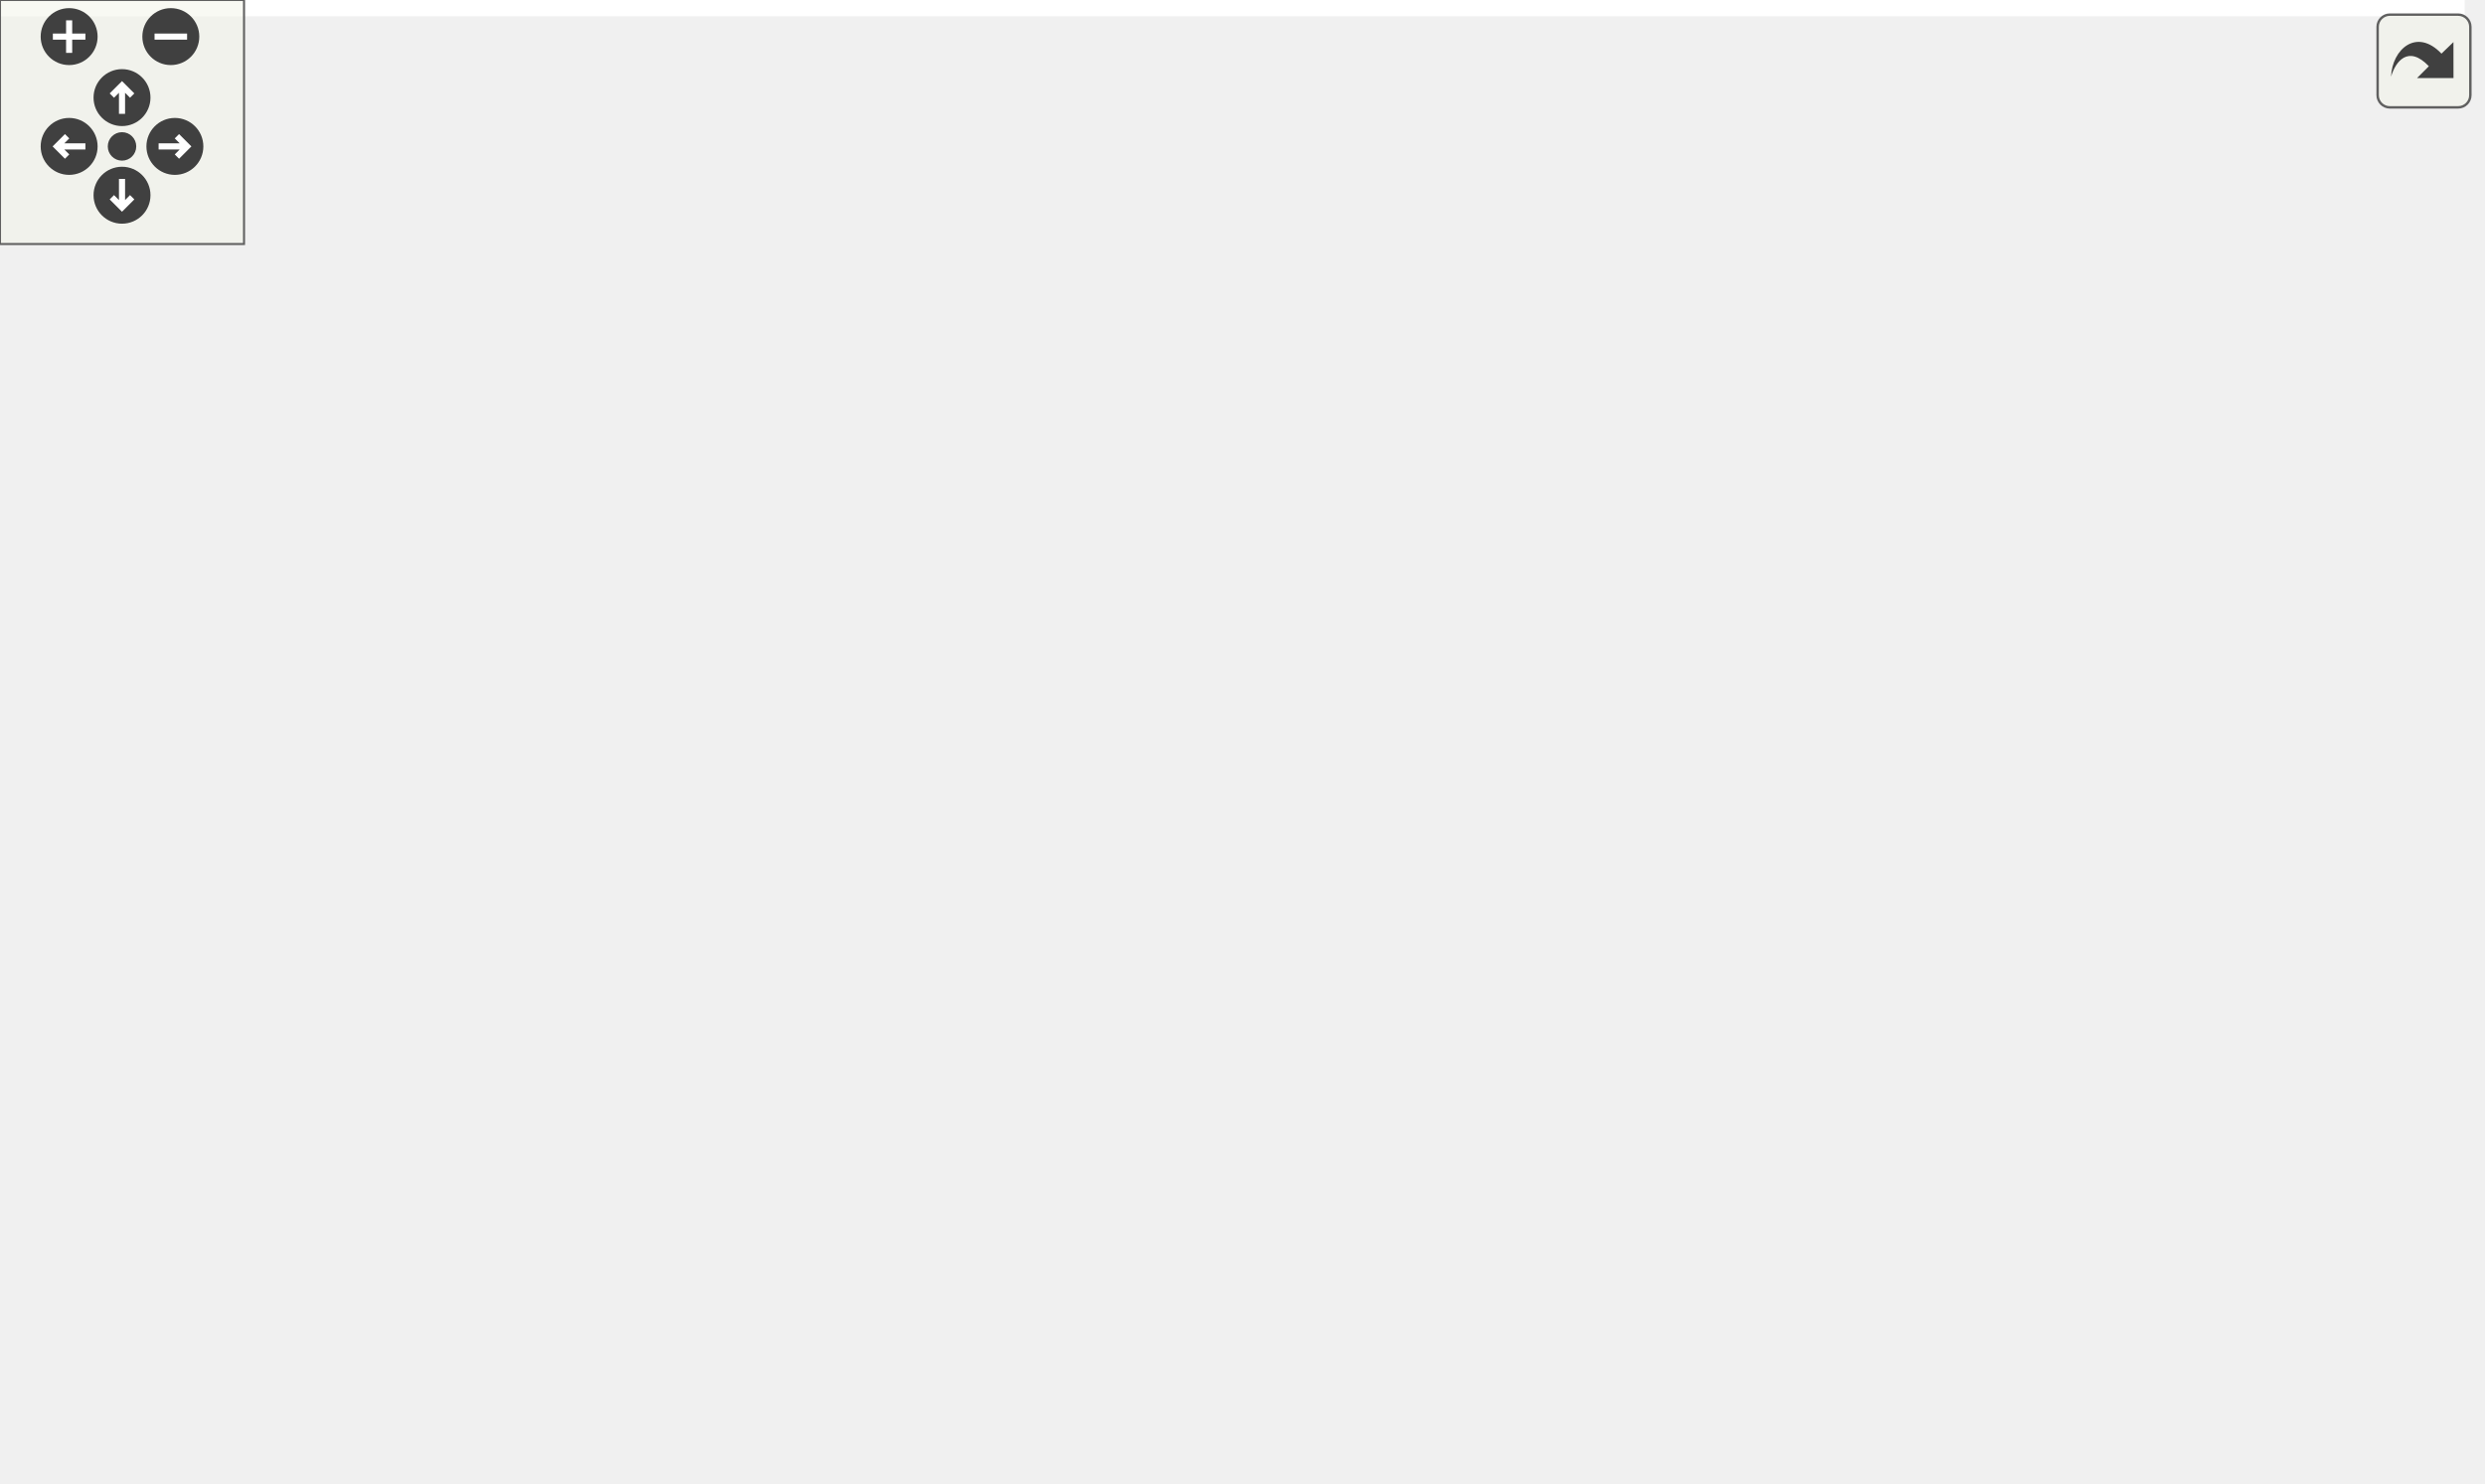
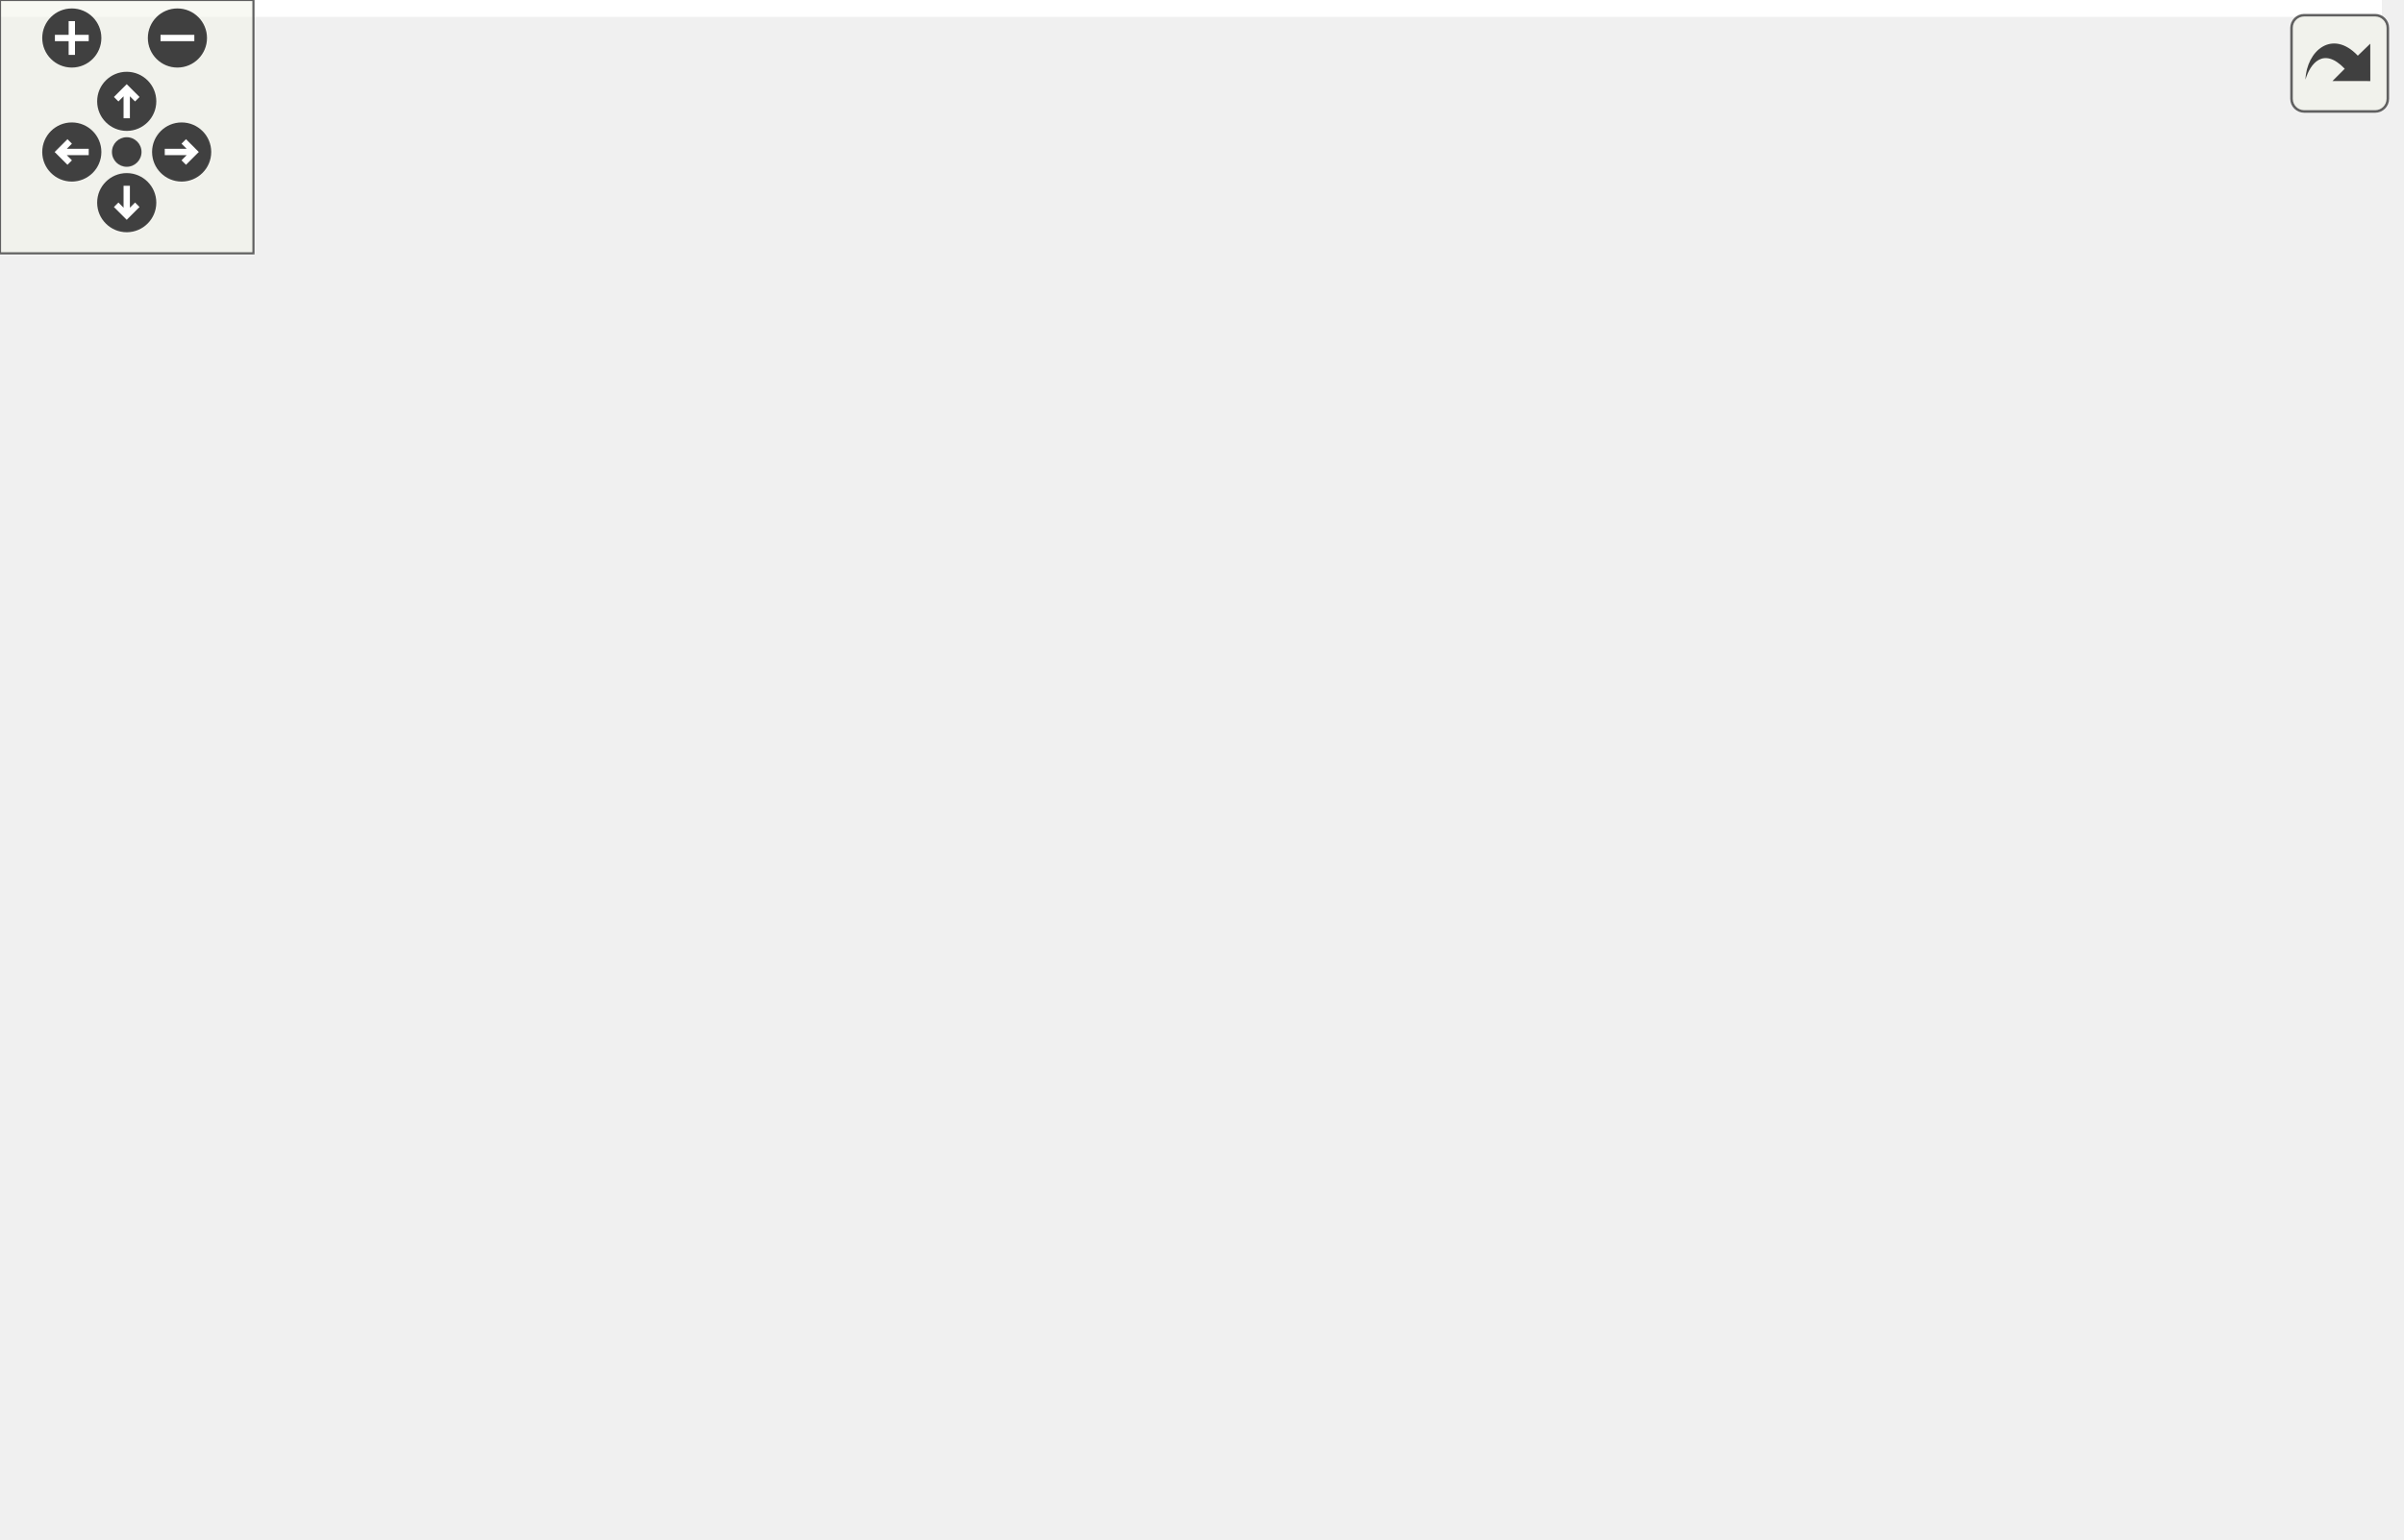
<svg xmlns="http://www.w3.org/2000/svg" xmlns:xlink="http://www.w3.org/1999/xlink" id="main" version="1.1" xml:space="preserve">
  <style type="text/css">
.edge:hover path { stroke: red; }
.edge:hover polygon { stroke: red; fill: red; }
</style>
  <defs>
    <circle id="rim" cx="0" cy="0" r="7" />
    <circle id="rim2" cx="0" cy="0" r="3.5" />
    <g id="zoomPlus">
      <use xlink:href="#rim" fill="#404040">
        <set attributeName="fill" to="#808080" begin="zoomplus.mouseover" end="zoomplus.mouseout" />
      </use>
      <path d="M-4,0h8M0,-4v8" fill="none" stroke="white" stroke-width="1.5" pointer-events="none" />
    </g>
    <g id="zoomMin">
      <use xlink:href="#rim" fill="#404040">
        <set attributeName="fill" to="#808080" begin="zoomminus.mouseover" end="zoomminus.mouseout" />
      </use>
      <path d="M-4,0h8" fill="none" stroke="white" stroke-width="1.5" pointer-events="none" />
    </g>
    <g id="dirArrow">
      <path fill="none" stroke="white" stroke-width="1.5" d="M0,-3.0v7 M-2.5,-0.5L0,-3.0L2.5,-0.5" />
    </g>
    <g id="resetDef">
      <use xlink:href="#rim2" fill="#404040">
        <set attributeName="fill" to="#808080" begin="reset.mouseover" end="reset.mouseout" />
      </use>
    </g>
  </defs>
  <svg id="graph" class="graph">
    <g id="viewport">
-       <polygon fill="white" stroke="transparent" points="-4,4 -4,-304 606,-304 606,4 -4,4" />
+       <polygon fill="white" stroke="transparent" points="-4,4 -4,-304 563.92,-304 563.92,4 -4,4" />
      <g id="node1" class="node">
        <g id="a_node1">
          <a xlink:title=" ">
-             <polygon fill="#bfbfbf" stroke="black" points="236,-280.5 236,-299.5 351,-299.5 351,-280.5 236,-280.5" />
-             <text text-anchor="middle" x="293.5" y="-287.5" font-family="Helvetica,sans-Serif" font-size="10.00">src/tracy_manager.c</text>
+             <polygon fill="#bfbfbf" stroke="black" points="127,-280.5 127,-299.5 242,-299.5 242,-280.5 127,-280.5" />
+             <text text-anchor="middle" x="184.5" y="-287.5" font-family="Helvetica,sans-Serif" font-size="10.00">src/tracy_manager.c</text>
          </a>
        </g>
      </g>
      <g id="node2" class="node">
        <g id="a_node2">
          <a xlink:href="tracy__manager_8h.html" target="_top" xlink:title=" ">
-             <polygon fill="white" stroke="black" points="398.5,-224.5 398.5,-243.5 496.5,-243.5 496.5,-224.5 398.5,-224.5" />
-             <text text-anchor="middle" x="447.5" y="-231.5" font-family="Helvetica,sans-Serif" font-size="10.00">tracy_manager.h</text>
+             <polygon fill="white" stroke="black" points="91.5,-224.5 91.5,-243.5 189.5,-243.5 189.5,-224.5 91.5,-224.5" />
+             <text text-anchor="middle" x="140.5" y="-231.5" font-family="Helvetica,sans-Serif" font-size="10.00">tracy_manager.h</text>
          </a>
        </g>
      </g>
      <g id="edge1" class="edge">
-         <path fill="none" stroke="midnightblue" d="M317.9,-280.44C343.7,-271.4 384.58,-257.06 413.52,-246.92" />
-         <polygon fill="midnightblue" stroke="midnightblue" points="414.93,-250.13 423.21,-243.52 412.62,-243.52 414.93,-250.13" />
+         <path fill="none" stroke="midnightblue" d="M177.23,-280.08C170.96,-272.38 161.71,-261.03 154.07,-251.65" />
+         <polygon fill="midnightblue" stroke="midnightblue" points="156.66,-249.29 147.63,-243.75 151.23,-253.71 156.66,-249.29" />
      </g>
      <g id="node11" class="node">
        <g id="a_node11">
          <a xlink:href="app_8h.html" target="_top" xlink:title=" ">
-             <polygon fill="white" stroke="black" points="227.5,-224.5 227.5,-243.5 271.5,-243.5 271.5,-224.5 227.5,-224.5" />
-             <text text-anchor="middle" x="249.5" y="-231.5" font-family="Helvetica,sans-Serif" font-size="10.00">app.h</text>
+             <polygon fill="white" stroke="black" points="245.5,-224.5 245.5,-243.5 289.5,-243.5 289.5,-224.5 245.5,-224.5" />
+             <text text-anchor="middle" x="267.5" y="-231.5" font-family="Helvetica,sans-Serif" font-size="10.00">app.h</text>
          </a>
        </g>
      </g>
      <g id="edge11" class="edge">
-         <path fill="none" stroke="midnightblue" d="M286.23,-280.08C279.96,-272.38 270.71,-261.03 263.07,-251.65" />
-         <polygon fill="midnightblue" stroke="midnightblue" points="265.66,-249.29 256.63,-243.75 260.23,-253.71 265.66,-249.29" />
+         <path fill="none" stroke="midnightblue" d="M197.84,-280.32C210.66,-271.98 230.28,-259.21 245.44,-249.35" />
+         <polygon fill="midnightblue" stroke="midnightblue" points="247.72,-252.04 254.2,-243.65 243.91,-246.17 247.72,-252.04" />
      </g>
      <g id="node3" class="node">
        <g id="a_node3">
          <a xlink:href="async__loader_8h.html" target="_top" xlink:title="Threaded asynchronous file loader for heavy assets (HDR, textures).">
-             <polygon fill="white" stroke="black" points="513,-168.5 513,-187.5 602,-187.5 602,-168.5 513,-168.5" />
-             <text text-anchor="middle" x="557.5" y="-175.5" font-family="Helvetica,sans-Serif" font-size="10.00">async_loader.h</text>
+             <polygon fill="white" stroke="black" points="20,-112.5 20,-131.5 109,-131.5 109,-112.5 20,-112.5" />
+             <text text-anchor="middle" x="64.5" y="-119.5" font-family="Helvetica,sans-Serif" font-size="10.00">async_loader.h</text>
          </a>
        </g>
      </g>
      <g id="edge2" class="edge">
-         <path fill="none" stroke="midnightblue" d="M465.17,-224.32C482.89,-215.62 510.4,-202.12 530.79,-192.11" />
-         <polygon fill="midnightblue" stroke="midnightblue" points="532.44,-195.2 539.87,-187.65 529.35,-188.92 532.44,-195.2" />
+         <path fill="none" stroke="midnightblue" d="M134.54,-224.37C121.99,-206.22 92.69,-163.8 76.24,-139.99" />
+         <polygon fill="midnightblue" stroke="midnightblue" points="79,-137.83 70.44,-131.59 73.24,-141.81 79,-137.83" />
      </g>
      <g id="node4" class="node">
        <g id="a_node4">
          <a xlink:href="gl__common_8h.html" target="_top" xlink:title="Common OpenGL definitions, RAII helpers, and utilities.">
-             <polygon fill="white" stroke="black" points="232,-56.5 232,-75.5 315,-75.5 315,-56.5 232,-56.5" />
-             <text text-anchor="middle" x="273.5" y="-63.5" font-family="Helvetica,sans-Serif" font-size="10.00">gl_common.h</text>
+             <polygon fill="white" stroke="black" points="164,-56.5 164,-75.5 247,-75.5 247,-56.5 164,-56.5" />
+             <text text-anchor="middle" x="205.5" y="-63.5" font-family="Helvetica,sans-Serif" font-size="10.00">gl_common.h</text>
          </a>
        </g>
      </g>
      <g id="edge3" class="edge">
-         <path fill="none" stroke="midnightblue" d="M553.25,-168.2C545.88,-153.92 529.27,-125.9 506.5,-112 451.02,-78.13 375.42,-68.91 325.58,-66.83" />
-         <polygon fill="midnightblue" stroke="midnightblue" points="325.46,-63.32 315.35,-66.49 325.23,-70.32 325.46,-63.32" />
+         <path fill="none" stroke="midnightblue" d="M86.84,-112.44C110.25,-103.48 147.24,-89.31 173.69,-79.18" />
+         <polygon fill="midnightblue" stroke="midnightblue" points="175.18,-82.36 183.26,-75.52 172.67,-75.82 175.18,-82.36" />
      </g>
      <g id="node8" class="node">
        <g id="a_node8">
          <a xlink:title=" ">
-             <polygon fill="white" stroke="#bfbfbf" points="443,-0.5 443,-19.5 496,-19.5 496,-0.5 443,-0.5" />
-             <text text-anchor="middle" x="469.5" y="-7.5" font-family="Helvetica,sans-Serif" font-size="10.00">stdint.h</text>
+             <polygon fill="white" stroke="#bfbfbf" points="0,-0.5 0,-19.5 53,-19.5 53,-0.5 0,-0.5" />
+             <text text-anchor="middle" x="26.5" y="-7.5" font-family="Helvetica,sans-Serif" font-size="10.00">stdint.h</text>
          </a>
        </g>
      </g>
      <g id="edge9" class="edge">
-         <path fill="none" stroke="midnightblue" d="M554.58,-168.38C550.18,-155.74 541.32,-131.55 531.5,-112 516.1,-81.35 494.46,-47.78 481.24,-28.1" />
-         <polygon fill="midnightblue" stroke="midnightblue" points="484.01,-25.94 475.5,-19.63 478.21,-29.87 484.01,-25.94" />
+         <path fill="none" stroke="midnightblue" d="M56.95,-112.38C49.88,-103.79 39.66,-89.91 34.5,-76 28.99,-61.16 27.11,-43.24 26.54,-29.97" />
+         <polygon fill="midnightblue" stroke="midnightblue" points="30.03,-29.63 26.31,-19.71 23.03,-29.79 30.03,-29.63" />
      </g>
      <g id="node9" class="node">
        <g id="a_node9">
          <a xlink:title=" ">
-             <polygon fill="white" stroke="#bfbfbf" points="435.5,-112.5 435.5,-131.5 497.5,-131.5 497.5,-112.5 435.5,-112.5" />
-             <text text-anchor="middle" x="466.5" y="-119.5" font-family="Helvetica,sans-Serif" font-size="10.00">stdbool.h</text>
+             <polygon fill="white" stroke="#bfbfbf" points="320.5,-56.5 320.5,-75.5 382.5,-75.5 382.5,-56.5 320.5,-56.5" />
+             <text text-anchor="middle" x="351.5" y="-63.5" font-family="Helvetica,sans-Serif" font-size="10.00">stdbool.h</text>
          </a>
        </g>
      </g>
      <g id="edge8" class="edge">
-         <path fill="none" stroke="midnightblue" d="M542.88,-168.32C528.55,-159.82 506.49,-146.73 489.75,-136.8" />
-         <polygon fill="midnightblue" stroke="midnightblue" points="491.47,-133.75 481.08,-131.65 487.9,-139.77 491.47,-133.75" />
+         <path fill="none" stroke="midnightblue" d="M109.03,-112.62C163.94,-102.29 256.54,-84.87 310.01,-74.81" />
+         <polygon fill="midnightblue" stroke="midnightblue" points="310.98,-78.18 320.16,-72.9 309.69,-71.31 310.98,-78.18" />
      </g>
      <g id="node10" class="node">
        <g id="a_node10">
          <a xlink:href="app__subsystem_8h.html" target="_top" xlink:title="Subsystem descriptor pattern for structured init/cleanup.">
-             <polygon fill="white" stroke="black" points="315.5,-112.5 315.5,-131.5 417.5,-131.5 417.5,-112.5 315.5,-112.5" />
-             <text text-anchor="middle" x="366.5" y="-119.5" font-family="Helvetica,sans-Serif" font-size="10.00">app_subsystem.h</text>
+             <polygon fill="white" stroke="black" points="43.5,-56.5 43.5,-75.5 145.5,-75.5 145.5,-56.5 43.5,-56.5" />
+             <text text-anchor="middle" x="94.5" y="-63.5" font-family="Helvetica,sans-Serif" font-size="10.00">app_subsystem.h</text>
          </a>
        </g>
      </g>
      <g id="edge10" class="edge">
-         <path fill="none" stroke="midnightblue" d="M527.24,-168.44C494.54,-159.2 442.32,-144.44 406.32,-134.26" />
-         <polygon fill="midnightblue" stroke="midnightblue" points="407.2,-130.87 396.62,-131.52 405.29,-137.61 407.2,-130.87" />
+         <path fill="none" stroke="midnightblue" d="M69.45,-112.08C73.6,-104.61 79.65,-93.72 84.77,-84.52" />
+         <polygon fill="midnightblue" stroke="midnightblue" points="87.84,-86.19 89.64,-75.75 81.72,-82.79 87.84,-86.19" />
      </g>
      <g id="node5" class="node">
        <g id="a_node5">
          <a xlink:title=" ">
-             <polygon fill="white" stroke="#bfbfbf" points="81,-0.5 81,-19.5 152,-19.5 152,-0.5 81,-0.5" />
-             <text text-anchor="middle" x="116.5" y="-7.5" font-family="Helvetica,sans-Serif" font-size="10.00">glad/glad.h</text>
+             <polygon fill="white" stroke="#bfbfbf" points="249,-0.5 249,-19.5 320,-19.5 320,-0.5 249,-0.5" />
+             <text text-anchor="middle" x="284.5" y="-7.5" font-family="Helvetica,sans-Serif" font-size="10.00">glad/glad.h</text>
          </a>
        </g>
      </g>
      <g id="edge4" class="edge">
-         <path fill="none" stroke="midnightblue" d="M248.62,-56.44C222.21,-47.36 180.28,-32.94 150.76,-22.78" />
-         <polygon fill="midnightblue" stroke="midnightblue" points="151.86,-19.46 141.26,-19.52 149.58,-26.08 151.86,-19.46" />
+         <path fill="none" stroke="midnightblue" d="M218.19,-56.32C230.4,-47.98 249.08,-35.21 263.5,-25.35" />
+         <polygon fill="midnightblue" stroke="midnightblue" points="265.56,-28.19 271.84,-19.65 261.61,-22.41 265.56,-28.19" />
      </g>
      <g id="node6" class="node">
        <g id="a_node6">
          <a xlink:title=" ">
-             <polygon fill="white" stroke="#bfbfbf" points="247,-0.5 247,-19.5 330,-19.5 330,-0.5 247,-0.5" />
-             <text text-anchor="middle" x="288.5" y="-7.5" font-family="Helvetica,sans-Serif" font-size="10.00">GLFW/glfw3.h</text>
+             <polygon fill="white" stroke="#bfbfbf" points="73,-0.5 73,-19.5 156,-19.5 156,-0.5 73,-0.5" />
+             <text text-anchor="middle" x="114.5" y="-7.5" font-family="Helvetica,sans-Serif" font-size="10.00">GLFW/glfw3.h</text>
          </a>
        </g>
      </g>
      <g id="edge5" class="edge">
-         <path fill="none" stroke="midnightblue" d="M275.98,-56.08C277.99,-48.85 280.89,-38.41 283.39,-29.4" />
-         <polygon fill="midnightblue" stroke="midnightblue" points="286.76,-30.32 286.07,-19.75 280.02,-28.45 286.76,-30.32" />
+         <path fill="none" stroke="midnightblue" d="M190.88,-56.32C176.55,-47.82 154.49,-34.73 137.75,-24.8" />
+         <polygon fill="midnightblue" stroke="midnightblue" points="139.47,-21.75 129.08,-19.65 135.9,-27.77 139.47,-21.75" />
      </g>
      <g id="node7" class="node">
        <g id="a_node7">
          <a xlink:title=" ">
-             <polygon fill="white" stroke="#bfbfbf" points="172.5,-0.5 172.5,-19.5 228.5,-19.5 228.5,-0.5 172.5,-0.5" />
-             <text text-anchor="middle" x="200.5" y="-7.5" font-family="Helvetica,sans-Serif" font-size="10.00">stddef.h</text>
+             <polygon fill="white" stroke="#bfbfbf" points="174.5,-0.5 174.5,-19.5 230.5,-19.5 230.5,-0.5 174.5,-0.5" />
+             <text text-anchor="middle" x="202.5" y="-7.5" font-family="Helvetica,sans-Serif" font-size="10.00">stddef.h</text>
          </a>
        </g>
      </g>
      <g id="edge6" class="edge">
-         <path fill="none" stroke="midnightblue" d="M261.77,-56.32C250.66,-48.11 233.76,-35.6 220.52,-25.81" />
-         <polygon fill="midnightblue" stroke="midnightblue" points="222.56,-22.97 212.44,-19.83 218.4,-28.59 222.56,-22.97" />
+         <path fill="none" stroke="midnightblue" d="M205,-56.08C204.61,-49.01 204.05,-38.86 203.55,-29.99" />
+         <polygon fill="midnightblue" stroke="midnightblue" points="207.04,-29.54 202.99,-19.75 200.05,-29.93 207.04,-29.54" />
      </g>
      <g id="edge7" class="edge">
-         <path fill="none" stroke="midnightblue" d="M304.56,-56.44C339.48,-46.82 396.14,-31.21 433.12,-21.02" />
-         <polygon fill="midnightblue" stroke="midnightblue" points="434.28,-24.33 442.99,-18.3 432.42,-17.59 434.28,-24.33" />
-       </g>
-       <g id="edge24" class="edge">
-         <path fill="none" stroke="midnightblue" d="M250.79,-224.08C254.57,-197.95 265.66,-121.21 270.81,-85.58" />
-         <polygon fill="midnightblue" stroke="midnightblue" points="274.29,-85.97 272.26,-75.57 267.37,-84.96 274.29,-85.97" />
+         <path fill="none" stroke="midnightblue" d="M177.14,-56.44C146.32,-47.15 96.96,-32.26 63.21,-22.07" />
+         <polygon fill="midnightblue" stroke="midnightblue" points="63.85,-18.61 53.27,-19.08 61.83,-25.31 63.85,-18.61" />
+       </g>
+       <g id="edge28" class="edge">
+         <path fill="none" stroke="midnightblue" d="M251.51,-224.43C225.76,-209.58 176,-176.37 156.5,-132 148.03,-112.72 166.02,-93.86 182.54,-81.46" />
+         <polygon fill="midnightblue" stroke="midnightblue" points="184.72,-84.21 190.9,-75.6 180.7,-78.48 184.72,-84.21" />
      </g>
      <g id="node12" class="node">
        <g id="a_node12">
          <a xlink:href="action__notifier_8h.html" target="_top" xlink:title="Temporary on-screen notification system for user actions.">
-             <polygon fill="white" stroke="black" points="126,-168.5 126,-187.5 221,-187.5 221,-168.5 126,-168.5" />
-             <text text-anchor="middle" x="173.5" y="-175.5" font-family="Helvetica,sans-Serif" font-size="10.00">action_notifier.h</text>
+             <polygon fill="white" stroke="black" points="315,-168.5 315,-187.5 410,-187.5 410,-168.5 315,-168.5" />
+             <text text-anchor="middle" x="362.5" y="-175.5" font-family="Helvetica,sans-Serif" font-size="10.00">action_notifier.h</text>
          </a>
        </g>
      </g>
      <g id="edge12" class="edge">
-         <path fill="none" stroke="midnightblue" d="M237.29,-224.32C225.72,-216.11 208.12,-203.6 194.34,-193.81" />
-         <polygon fill="midnightblue" stroke="midnightblue" points="196.11,-190.77 185.93,-187.83 192.06,-196.48 196.11,-190.77" />
+         <path fill="none" stroke="midnightblue" d="M282.76,-224.32C297.72,-215.82 320.75,-202.73 338.23,-192.8" />
+         <polygon fill="midnightblue" stroke="midnightblue" points="340.31,-195.64 347.27,-187.65 336.85,-189.55 340.31,-195.64" />
      </g>
      <g id="node14" class="node">
        <g id="a_node14">
          <a xlink:title=" ">
-             <polygon fill="white" stroke="#bfbfbf" points="0,-56.5 0,-75.5 77,-75.5 77,-56.5 0,-56.5" />
-             <text text-anchor="middle" x="38.5" y="-63.5" font-family="Helvetica,sans-Serif" font-size="10.00">cglm/cglm.h</text>
-           </a>
-         </g>
-       </g>
-       <g id="edge25" class="edge">
-         <path fill="none" stroke="midnightblue" d="M227.25,-231.6C178.37,-228.01 64.06,-216.68 40.5,-188 16.58,-158.88 25.2,-111.16 32.5,-85.2" />
-         <polygon fill="midnightblue" stroke="midnightblue" points="35.88,-86.12 35.45,-75.53 29.19,-84.07 35.88,-86.12" />
+             <polygon fill="white" stroke="#bfbfbf" points="459,-56.5 459,-75.5 536,-75.5 536,-56.5 459,-56.5" />
+             <text text-anchor="middle" x="497.5" y="-63.5" font-family="Helvetica,sans-Serif" font-size="10.00">cglm/cglm.h</text>
+           </a>
+         </g>
+       </g>
+       <g id="edge29" class="edge">
+         <path fill="none" stroke="midnightblue" d="M289.64,-233C350.28,-232.49 516.83,-227.45 550.5,-188 577.91,-155.89 538.5,-107.4 514.19,-82.68" />
+         <polygon fill="midnightblue" stroke="midnightblue" points="516.52,-80.06 506.93,-75.54 511.61,-85.05 516.52,-80.06" />
      </g>
      <g id="node15" class="node">
        <g id="a_node15">
          <a xlink:href="app__ui_8h.html" target="_top" xlink:title="UI rendering module for the application.">
-             <polygon fill="white" stroke="black" points="49.5,-168.5 49.5,-187.5 107.5,-187.5 107.5,-168.5 49.5,-168.5" />
-             <text text-anchor="middle" x="78.5" y="-175.5" font-family="Helvetica,sans-Serif" font-size="10.00">app_ui.h</text>
-           </a>
-         </g>
-       </g>
-       <g id="edge16" class="edge">
-         <path fill="none" stroke="midnightblue" d="M227.49,-226.05C199.09,-217.08 149.26,-201.35 115.11,-190.56" />
-         <polygon fill="midnightblue" stroke="midnightblue" points="116.08,-187.2 105.49,-187.52 113.97,-193.87 116.08,-187.2" />
+             <polygon fill="white" stroke="black" points="238.5,-168.5 238.5,-187.5 296.5,-187.5 296.5,-168.5 238.5,-168.5" />
+             <text text-anchor="middle" x="267.5" y="-175.5" font-family="Helvetica,sans-Serif" font-size="10.00">app_ui.h</text>
+           </a>
+         </g>
+       </g>
+       <g id="edge18" class="edge">
+         <path fill="none" stroke="midnightblue" d="M267.5,-224.08C267.5,-217.01 267.5,-206.86 267.5,-197.99" />
+         <polygon fill="midnightblue" stroke="midnightblue" points="271,-197.75 267.5,-187.75 264,-197.75 271,-197.75" />
      </g>
      <g id="node16" class="node">
        <g id="a_node16">
          <a xlink:href="app__window_8h.html" target="_top" xlink:title=" ">
-             <polygon fill="white" stroke="black" points="277.5,-168.5 277.5,-187.5 363.5,-187.5 363.5,-168.5 277.5,-168.5" />
-             <text text-anchor="middle" x="320.5" y="-175.5" font-family="Helvetica,sans-Serif" font-size="10.00">app_window.h</text>
-           </a>
-         </g>
-       </g>
-       <g id="edge19" class="edge">
-         <path fill="none" stroke="midnightblue" d="M260.91,-224.32C271.61,-216.18 287.84,-203.84 300.66,-194.09" />
-         <polygon fill="midnightblue" stroke="midnightblue" points="303.04,-196.67 308.89,-187.83 298.81,-191.1 303.04,-196.67" />
+             <polygon fill="white" stroke="black" points="165.5,-112.5 165.5,-131.5 251.5,-131.5 251.5,-112.5 165.5,-112.5" />
+             <text text-anchor="middle" x="208.5" y="-119.5" font-family="Helvetica,sans-Serif" font-size="10.00">app_window.h</text>
+           </a>
+         </g>
+       </g>
+       <g id="edge22" class="edge">
+         <path fill="none" stroke="midnightblue" d="M258.51,-224.48C249.98,-215.96 237.34,-202.12 229.5,-188 221.4,-173.42 215.87,-155.24 212.52,-141.82" />
+         <polygon fill="midnightblue" stroke="midnightblue" points="215.88,-140.81 210.21,-131.85 209.06,-142.38 215.88,-140.81" />
      </g>
      <g id="node17" class="node">
        <g id="a_node17">
          <a xlink:href="effect__benchmark_8h.html" target="_top" xlink:title="Automated A/B GPU cost measurement for individual postprocess effects.">
-             <polygon fill="white" stroke="black" points="382,-168.5 382,-187.5 495,-187.5 495,-168.5 382,-168.5" />
-             <text text-anchor="middle" x="438.5" y="-175.5" font-family="Helvetica,sans-Serif" font-size="10.00">effect_benchmark.h</text>
-           </a>
-         </g>
-       </g>
-       <g id="edge22" class="edge">
-         <path fill="none" stroke="midnightblue" d="M271.55,-226.7C302.66,-217.81 359.94,-201.45 398.62,-190.39" />
-         <polygon fill="midnightblue" stroke="midnightblue" points="399.86,-193.68 408.52,-187.57 397.94,-186.95 399.86,-193.68" />
+             <polygon fill="white" stroke="black" points="428,-168.5 428,-187.5 541,-187.5 541,-168.5 428,-168.5" />
+             <text text-anchor="middle" x="484.5" y="-175.5" font-family="Helvetica,sans-Serif" font-size="10.00">effect_benchmark.h</text>
+           </a>
+         </g>
+       </g>
+       <g id="edge26" class="edge">
+         <path fill="none" stroke="midnightblue" d="M289.5,-227.53C324.66,-218.78 394.21,-201.47 440.04,-190.06" />
+         <polygon fill="midnightblue" stroke="midnightblue" points="441.14,-193.4 450,-187.59 439.45,-186.6 441.14,-193.4" />
+       </g>
+       <g id="edge17" class="edge">
+         <path fill="none" stroke="midnightblue" d="M370.84,-168.28C381.62,-155.91 398.14,-132.49 390.5,-112 386.33,-100.81 377.98,-90.56 370.08,-82.68" />
+         <polygon fill="midnightblue" stroke="midnightblue" points="372.2,-79.87 362.49,-75.63 367.44,-85 372.2,-79.87" />
      </g>
      <g id="node13" class="node">
        <g id="a_node13">
          <a xlink:href="ui_8h.html" target="_top" xlink:title="Minimal immediate-mode User Interface (UI) library.">
-             <polygon fill="white" stroke="black" points="149,-112.5 149,-131.5 184,-131.5 184,-112.5 149,-112.5" />
-             <text text-anchor="middle" x="166.5" y="-119.5" font-family="Helvetica,sans-Serif" font-size="10.00">ui.h</text>
+             <polygon fill="white" stroke="black" points="346,-112.5 346,-131.5 381,-131.5 381,-112.5 346,-112.5" />
+             <text text-anchor="middle" x="363.5" y="-119.5" font-family="Helvetica,sans-Serif" font-size="10.00">ui.h</text>
          </a>
        </g>
      </g>
      <g id="edge13" class="edge">
-         <path fill="none" stroke="midnightblue" d="M172.34,-168.08C171.42,-160.93 170.08,-150.64 168.92,-141.69" />
-         <polygon fill="midnightblue" stroke="midnightblue" points="172.39,-141.22 167.63,-131.75 165.45,-142.12 172.39,-141.22" />
+         <path fill="none" stroke="midnightblue" d="M362.67,-168.08C362.8,-161.01 362.98,-150.86 363.15,-141.99" />
+         <polygon fill="midnightblue" stroke="midnightblue" points="366.65,-141.81 363.34,-131.75 359.65,-141.68 366.65,-141.81" />
      </g>
      <g id="edge14" class="edge">
-         <path fill="none" stroke="midnightblue" d="M183.69,-112.32C200.85,-103.66 227.45,-90.24 247.25,-80.25" />
-         <polygon fill="midnightblue" stroke="midnightblue" points="249,-83.28 256.35,-75.65 245.85,-77.04 249,-83.28" />
+         <path fill="none" stroke="midnightblue" d="M345.99,-115.01C320.58,-106.33 272.95,-90.05 240.25,-78.88" />
+         <polygon fill="midnightblue" stroke="midnightblue" points="241.22,-75.51 230.62,-75.59 238.95,-82.13 241.22,-75.51" />
+       </g>
+       <g id="edge16" class="edge">
+         <path fill="none" stroke="midnightblue" d="M361.52,-112.08C359.93,-104.93 357.64,-94.64 355.65,-85.69" />
+         <polygon fill="midnightblue" stroke="midnightblue" points="359.03,-84.75 353.44,-75.75 352.2,-86.27 359.03,-84.75" />
      </g>
      <g id="edge15" class="edge">
-         <path fill="none" stroke="midnightblue" d="M148.97,-113.6C128.18,-104.83 93.19,-90.07 68.15,-79.51" />
-         <polygon fill="midnightblue" stroke="midnightblue" points="69.34,-76.21 58.77,-75.55 66.62,-82.66 69.34,-76.21" />
-       </g>
-       <g id="edge17" class="edge">
-         <path fill="none" stroke="midnightblue" d="M80.54,-168.08C86.52,-141.95 104.09,-65.21 112.25,-29.58" />
-         <polygon fill="midnightblue" stroke="midnightblue" points="115.72,-30.1 114.54,-19.57 108.9,-28.53 115.72,-30.1" />
-       </g>
-       <g id="edge18" class="edge">
-         <path fill="none" stroke="midnightblue" d="M92.64,-168.32C106.37,-159.9 127.44,-146.97 143.56,-137.07" />
-         <polygon fill="midnightblue" stroke="midnightblue" points="145.7,-139.87 152.4,-131.65 142.04,-133.9 145.7,-139.87" />
+         <path fill="none" stroke="midnightblue" d="M381.02,-113.94C402.66,-105.22 439.86,-90.23 466.39,-79.53" />
+         <polygon fill="midnightblue" stroke="midnightblue" points="468.02,-82.65 475.99,-75.67 465.41,-76.16 468.02,-82.65" />
+       </g>
+       <g id="edge19" class="edge">
+         <path fill="none" stroke="midnightblue" d="M268.41,-168.08C271.09,-141.95 278.95,-65.21 282.6,-29.58" />
+         <polygon fill="midnightblue" stroke="midnightblue" points="286.09,-29.87 283.62,-19.57 279.12,-29.16 286.09,-29.87" />
+       </g>
+       <g id="edge21" class="edge">
+         <path fill="none" stroke="midnightblue" d="M274.09,-168.37C288.02,-150.14 320.63,-107.43 338.77,-83.68" />
+         <polygon fill="midnightblue" stroke="midnightblue" points="341.65,-85.66 344.94,-75.59 336.09,-81.41 341.65,-85.66" />
      </g>
      <g id="edge20" class="edge">
-         <path fill="none" stroke="midnightblue" d="M316.81,-168.37C309.16,-150.46 291.41,-108.92 281.17,-84.95" />
-         <polygon fill="midnightblue" stroke="midnightblue" points="284.32,-83.41 277.17,-75.59 277.88,-86.16 284.32,-83.41" />
-       </g>
-       <g id="edge21" class="edge">
-         <path fill="none" stroke="midnightblue" d="M328.1,-168.08C334.73,-160.3 344.52,-148.8 352.56,-139.37" />
-         <polygon fill="midnightblue" stroke="midnightblue" points="355.23,-141.63 359.05,-131.75 349.9,-137.09 355.23,-141.63" />
+         <path fill="none" stroke="midnightblue" d="M282.92,-168.32C298.04,-159.82 321.32,-146.73 338.97,-136.8" />
+         <polygon fill="midnightblue" stroke="midnightblue" points="341.11,-139.61 348.11,-131.65 337.68,-133.51 341.11,-139.61" />
      </g>
      <g id="edge23" class="edge">
-         <path fill="none" stroke="midnightblue" d="M443.12,-168.08C446.96,-160.69 452.52,-149.95 457.26,-140.81" />
-         <polygon fill="midnightblue" stroke="midnightblue" points="460.47,-142.24 461.96,-131.75 454.25,-139.02 460.47,-142.24" />
+         <path fill="none" stroke="midnightblue" d="M208,-112.08C207.61,-105.01 207.05,-94.86 206.55,-85.99" />
+         <polygon fill="midnightblue" stroke="midnightblue" points="210.04,-85.54 205.99,-75.75 203.05,-85.93 210.04,-85.54" />
+       </g>
+       <g id="edge24" class="edge">
+         <path fill="none" stroke="midnightblue" d="M231.16,-112.44C254.9,-103.48 292.41,-89.31 319.24,-79.18" />
+         <polygon fill="midnightblue" stroke="midnightblue" points="320.83,-82.32 328.95,-75.52 318.36,-75.77 320.83,-82.32" />
+       </g>
+       <g id="edge25" class="edge">
+         <path fill="none" stroke="midnightblue" d="M190.44,-112.44C171.93,-103.68 142.92,-89.94 121.64,-79.86" />
+         <polygon fill="midnightblue" stroke="midnightblue" points="123.01,-76.63 112.48,-75.52 120.02,-82.96 123.01,-76.63" />
+       </g>
+       <g id="edge27" class="edge">
+         <path fill="none" stroke="midnightblue" d="M474.06,-168.37C451.53,-149.73 398.09,-105.53 369.8,-82.13" />
+         <polygon fill="midnightblue" stroke="midnightblue" points="371.82,-79.27 361.89,-75.59 367.36,-84.66 371.82,-79.27" />
      </g>
    </g>
  </svg>
  <g id="navigator" transform="translate(0 0)" fill="#404254">
    <rect fill="#f2f5e9" fill-opacity="0.5" stroke="#606060" stroke-width=".5" x="0" y="0" width="60" height="60" />
    <use id="zoomplus" xlink:href="#zoomPlus" x="17" y="9" />
    <use id="zoomminus" xlink:href="#zoomMin" x="42" y="9" />
    <use id="reset" xlink:href="#resetDef" x="30" y="36" />
    <g id="arrowUp" xlink:href="#dirArrow" transform="translate(30 24)">
      <use xlink:href="#rim" fill="#404040">
        <set attributeName="fill" to="#808080" begin="arrowUp.mouseover" end="arrowUp.mouseout" />
      </use>
      <path fill="none" stroke="white" stroke-width="1.5" d="M0,-3.0v7 M-2.5,-0.5L0,-3.0L2.5,-0.5" />
    </g>
    <g id="arrowRight" xlink:href="#dirArrow" transform="rotate(90) translate(36 -43)">
      <use xlink:href="#rim" fill="#404040">
        <set attributeName="fill" to="#808080" begin="arrowRight.mouseover" end="arrowRight.mouseout" />
      </use>
      <path fill="none" stroke="white" stroke-width="1.5" d="M0,-3.0v7 M-2.5,-0.5L0,-3.0L2.5,-0.5" />
    </g>
    <g id="arrowDown" xlink:href="#dirArrow" transform="rotate(180) translate(-30 -48)">
      <use xlink:href="#rim" fill="#404040">
        <set attributeName="fill" to="#808080" begin="arrowDown.mouseover" end="arrowDown.mouseout" />
      </use>
      <path fill="none" stroke="white" stroke-width="1.5" d="M0,-3.0v7 M-2.5,-0.5L0,-3.0L2.5,-0.5" />
    </g>
    <g id="arrowLeft" xlink:href="#dirArrow" transform="rotate(270) translate(-36 17)">
      <use xlink:href="#rim" fill="#404040">
        <set attributeName="fill" to="#808080" begin="arrowLeft.mouseover" end="arrowLeft.mouseout" />
      </use>
      <path fill="none" stroke="white" stroke-width="1.5" d="M0,-3.0v7 M-2.5,-0.5L0,-3.0L2.5,-0.5" />
    </g>
  </g>
  <svg viewBox="0 0 15 15" width="100%" height="30px" preserveAspectRatio="xMaxYMin meet">
    <g id="arrow_out" transform="scale(0.3 0.3)">
      <a xlink:href="tracy__manager_8c__incl_org.svg" target="_base">
        <rect id="button" ry="5" rx="5" y="6" x="6" height="38" width="38" fill="#f2f5e9" fill-opacity="0.5" stroke="#606060" stroke-width="1.0" />
        <path id="arrow" d="M 11.5,31.437 C 11.94,20.098 22.043,11.323 32.159,21.979 L 37.069,17.246 C 37.069,17.246 37.088,32 37.088,32 L 22.16,31.978 C 22.16,31.978 26.998,27.14 26.998,27.14 C 18.529,18.264 13.292,25.23 11.5,31.437 z" style="fill:#404040;" />
      </a>
    </g>
  </svg>
</svg>
